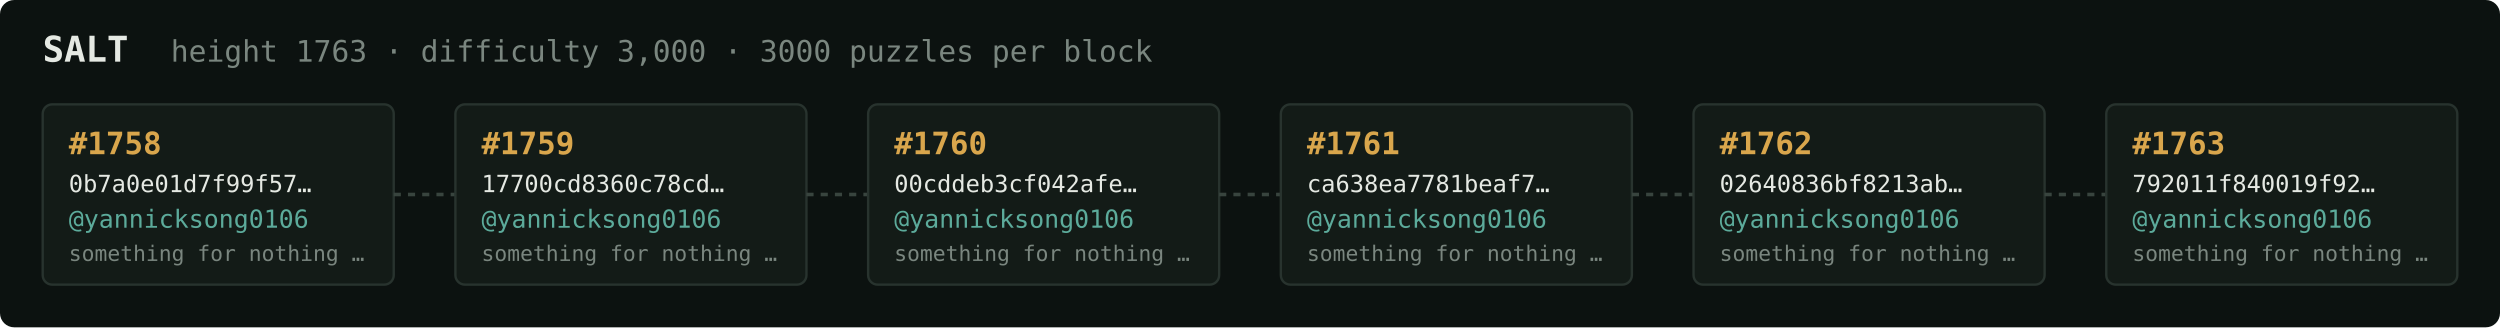
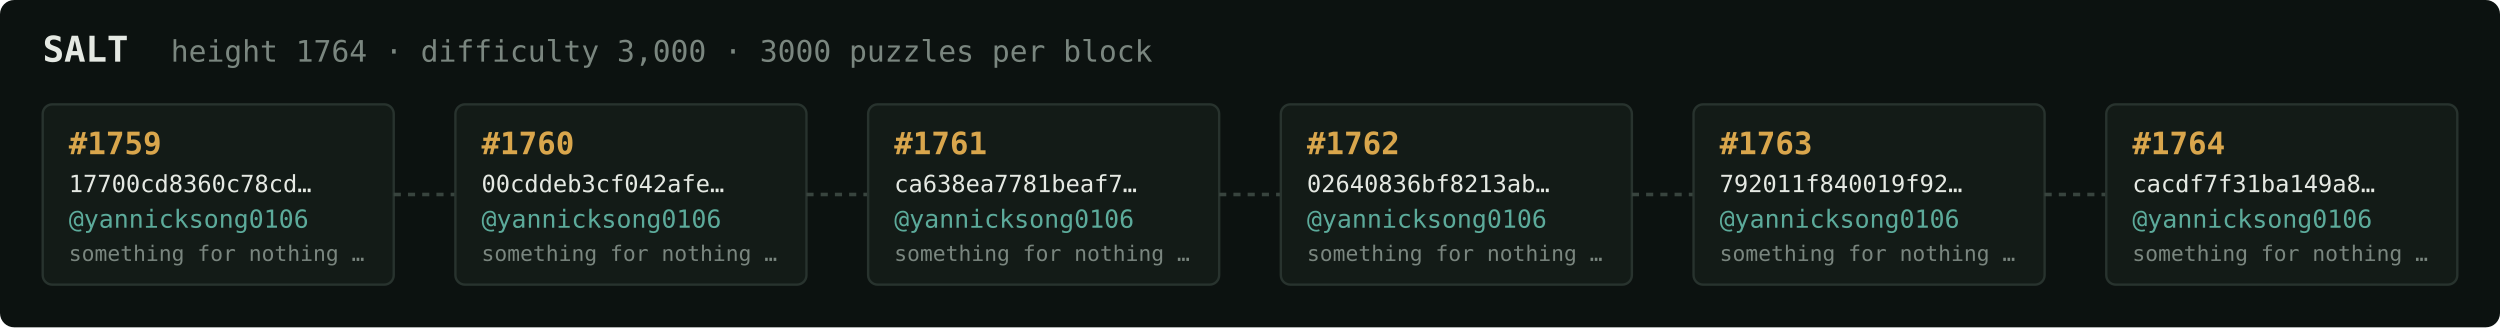
<svg xmlns="http://www.w3.org/2000/svg" width="1054" height="138" viewBox="0 0 1054 138" font-family="ui-monospace,SFMono-Regular,Menlo,monospace">
  <rect fill="#0c1210" width="1054" height="138" rx="6" />
  <text x="18" y="26" fill="#e5e9e3" font-size="15" font-weight="700">SALT</text>
-   <text x="72" y="26" fill="#7a867f" font-size="12.5">height 1763 · difficulty 3,000 · 3000 puzzles per block</text>
+   <text x="72" y="26" fill="#7a867f" font-size="12.5">height 1764 · difficulty 3,000 · 3000 puzzles per block</text>
  <rect x="18" y="44" width="148" height="76" rx="4" fill="#131b17" stroke="#28332e" stroke-width="1" />
-   <text x="29" y="65" fill="#d9a64c" font-size="13" font-weight="700">#1758</text>
-   <text x="29" y="81" fill="#e5e9e3" font-size="10">0b7a0e01d7f99f57…</text>
+   <text x="29" y="65" fill="#d9a64c" font-size="13" font-weight="700">#1759</text>
+   <text x="29" y="81" fill="#e5e9e3" font-size="10">17700cd8360c78cd…</text>
  <text x="29" y="96" fill="#5cab9b" font-size="10.5">@yannicksong0106</text>
  <text x="29" y="110" fill="#7a867f" font-size="9">something for nothing …</text>
  <line x1="166" y1="82.0" x2="192" y2="82.0" stroke="#38443e" stroke-width="1.5" stroke-dasharray="3 3" />
  <rect x="192" y="44" width="148" height="76" rx="4" fill="#131b17" stroke="#28332e" stroke-width="1" />
-   <text x="203" y="65" fill="#d9a64c" font-size="13" font-weight="700">#1759</text>
-   <text x="203" y="81" fill="#e5e9e3" font-size="10">17700cd8360c78cd…</text>
+   <text x="203" y="65" fill="#d9a64c" font-size="13" font-weight="700">#1760</text>
+   <text x="203" y="81" fill="#e5e9e3" font-size="10">00cddeb3cf042afe…</text>
  <text x="203" y="96" fill="#5cab9b" font-size="10.5">@yannicksong0106</text>
  <text x="203" y="110" fill="#7a867f" font-size="9">something for nothing …</text>
  <line x1="340" y1="82.0" x2="366" y2="82.0" stroke="#38443e" stroke-width="1.5" stroke-dasharray="3 3" />
  <rect x="366" y="44" width="148" height="76" rx="4" fill="#131b17" stroke="#28332e" stroke-width="1" />
-   <text x="377" y="65" fill="#d9a64c" font-size="13" font-weight="700">#1760</text>
-   <text x="377" y="81" fill="#e5e9e3" font-size="10">00cddeb3cf042afe…</text>
+   <text x="377" y="65" fill="#d9a64c" font-size="13" font-weight="700">#1761</text>
+   <text x="377" y="81" fill="#e5e9e3" font-size="10">ca638ea7781beaf7…</text>
  <text x="377" y="96" fill="#5cab9b" font-size="10.5">@yannicksong0106</text>
  <text x="377" y="110" fill="#7a867f" font-size="9">something for nothing …</text>
  <line x1="514" y1="82.0" x2="540" y2="82.0" stroke="#38443e" stroke-width="1.5" stroke-dasharray="3 3" />
  <rect x="540" y="44" width="148" height="76" rx="4" fill="#131b17" stroke="#28332e" stroke-width="1" />
-   <text x="551" y="65" fill="#d9a64c" font-size="13" font-weight="700">#1761</text>
-   <text x="551" y="81" fill="#e5e9e3" font-size="10">ca638ea7781beaf7…</text>
+   <text x="551" y="65" fill="#d9a64c" font-size="13" font-weight="700">#1762</text>
+   <text x="551" y="81" fill="#e5e9e3" font-size="10">02640836bf8213ab…</text>
  <text x="551" y="96" fill="#5cab9b" font-size="10.5">@yannicksong0106</text>
  <text x="551" y="110" fill="#7a867f" font-size="9">something for nothing …</text>
  <line x1="688" y1="82.0" x2="714" y2="82.0" stroke="#38443e" stroke-width="1.5" stroke-dasharray="3 3" />
  <rect x="714" y="44" width="148" height="76" rx="4" fill="#131b17" stroke="#28332e" stroke-width="1" />
-   <text x="725" y="65" fill="#d9a64c" font-size="13" font-weight="700">#1762</text>
-   <text x="725" y="81" fill="#e5e9e3" font-size="10">02640836bf8213ab…</text>
+   <text x="725" y="65" fill="#d9a64c" font-size="13" font-weight="700">#1763</text>
+   <text x="725" y="81" fill="#e5e9e3" font-size="10">792011f840019f92…</text>
  <text x="725" y="96" fill="#5cab9b" font-size="10.5">@yannicksong0106</text>
  <text x="725" y="110" fill="#7a867f" font-size="9">something for nothing …</text>
  <line x1="862" y1="82.0" x2="888" y2="82.0" stroke="#38443e" stroke-width="1.5" stroke-dasharray="3 3" />
  <rect x="888" y="44" width="148" height="76" rx="4" fill="#131b17" stroke="#28332e" stroke-width="1" />
-   <text x="899" y="65" fill="#d9a64c" font-size="13" font-weight="700">#1763</text>
-   <text x="899" y="81" fill="#e5e9e3" font-size="10">792011f840019f92…</text>
+   <text x="899" y="65" fill="#d9a64c" font-size="13" font-weight="700">#1764</text>
+   <text x="899" y="81" fill="#e5e9e3" font-size="10">cacdf7f31ba149a8…</text>
  <text x="899" y="96" fill="#5cab9b" font-size="10.5">@yannicksong0106</text>
  <text x="899" y="110" fill="#7a867f" font-size="9">something for nothing …</text>
</svg>
